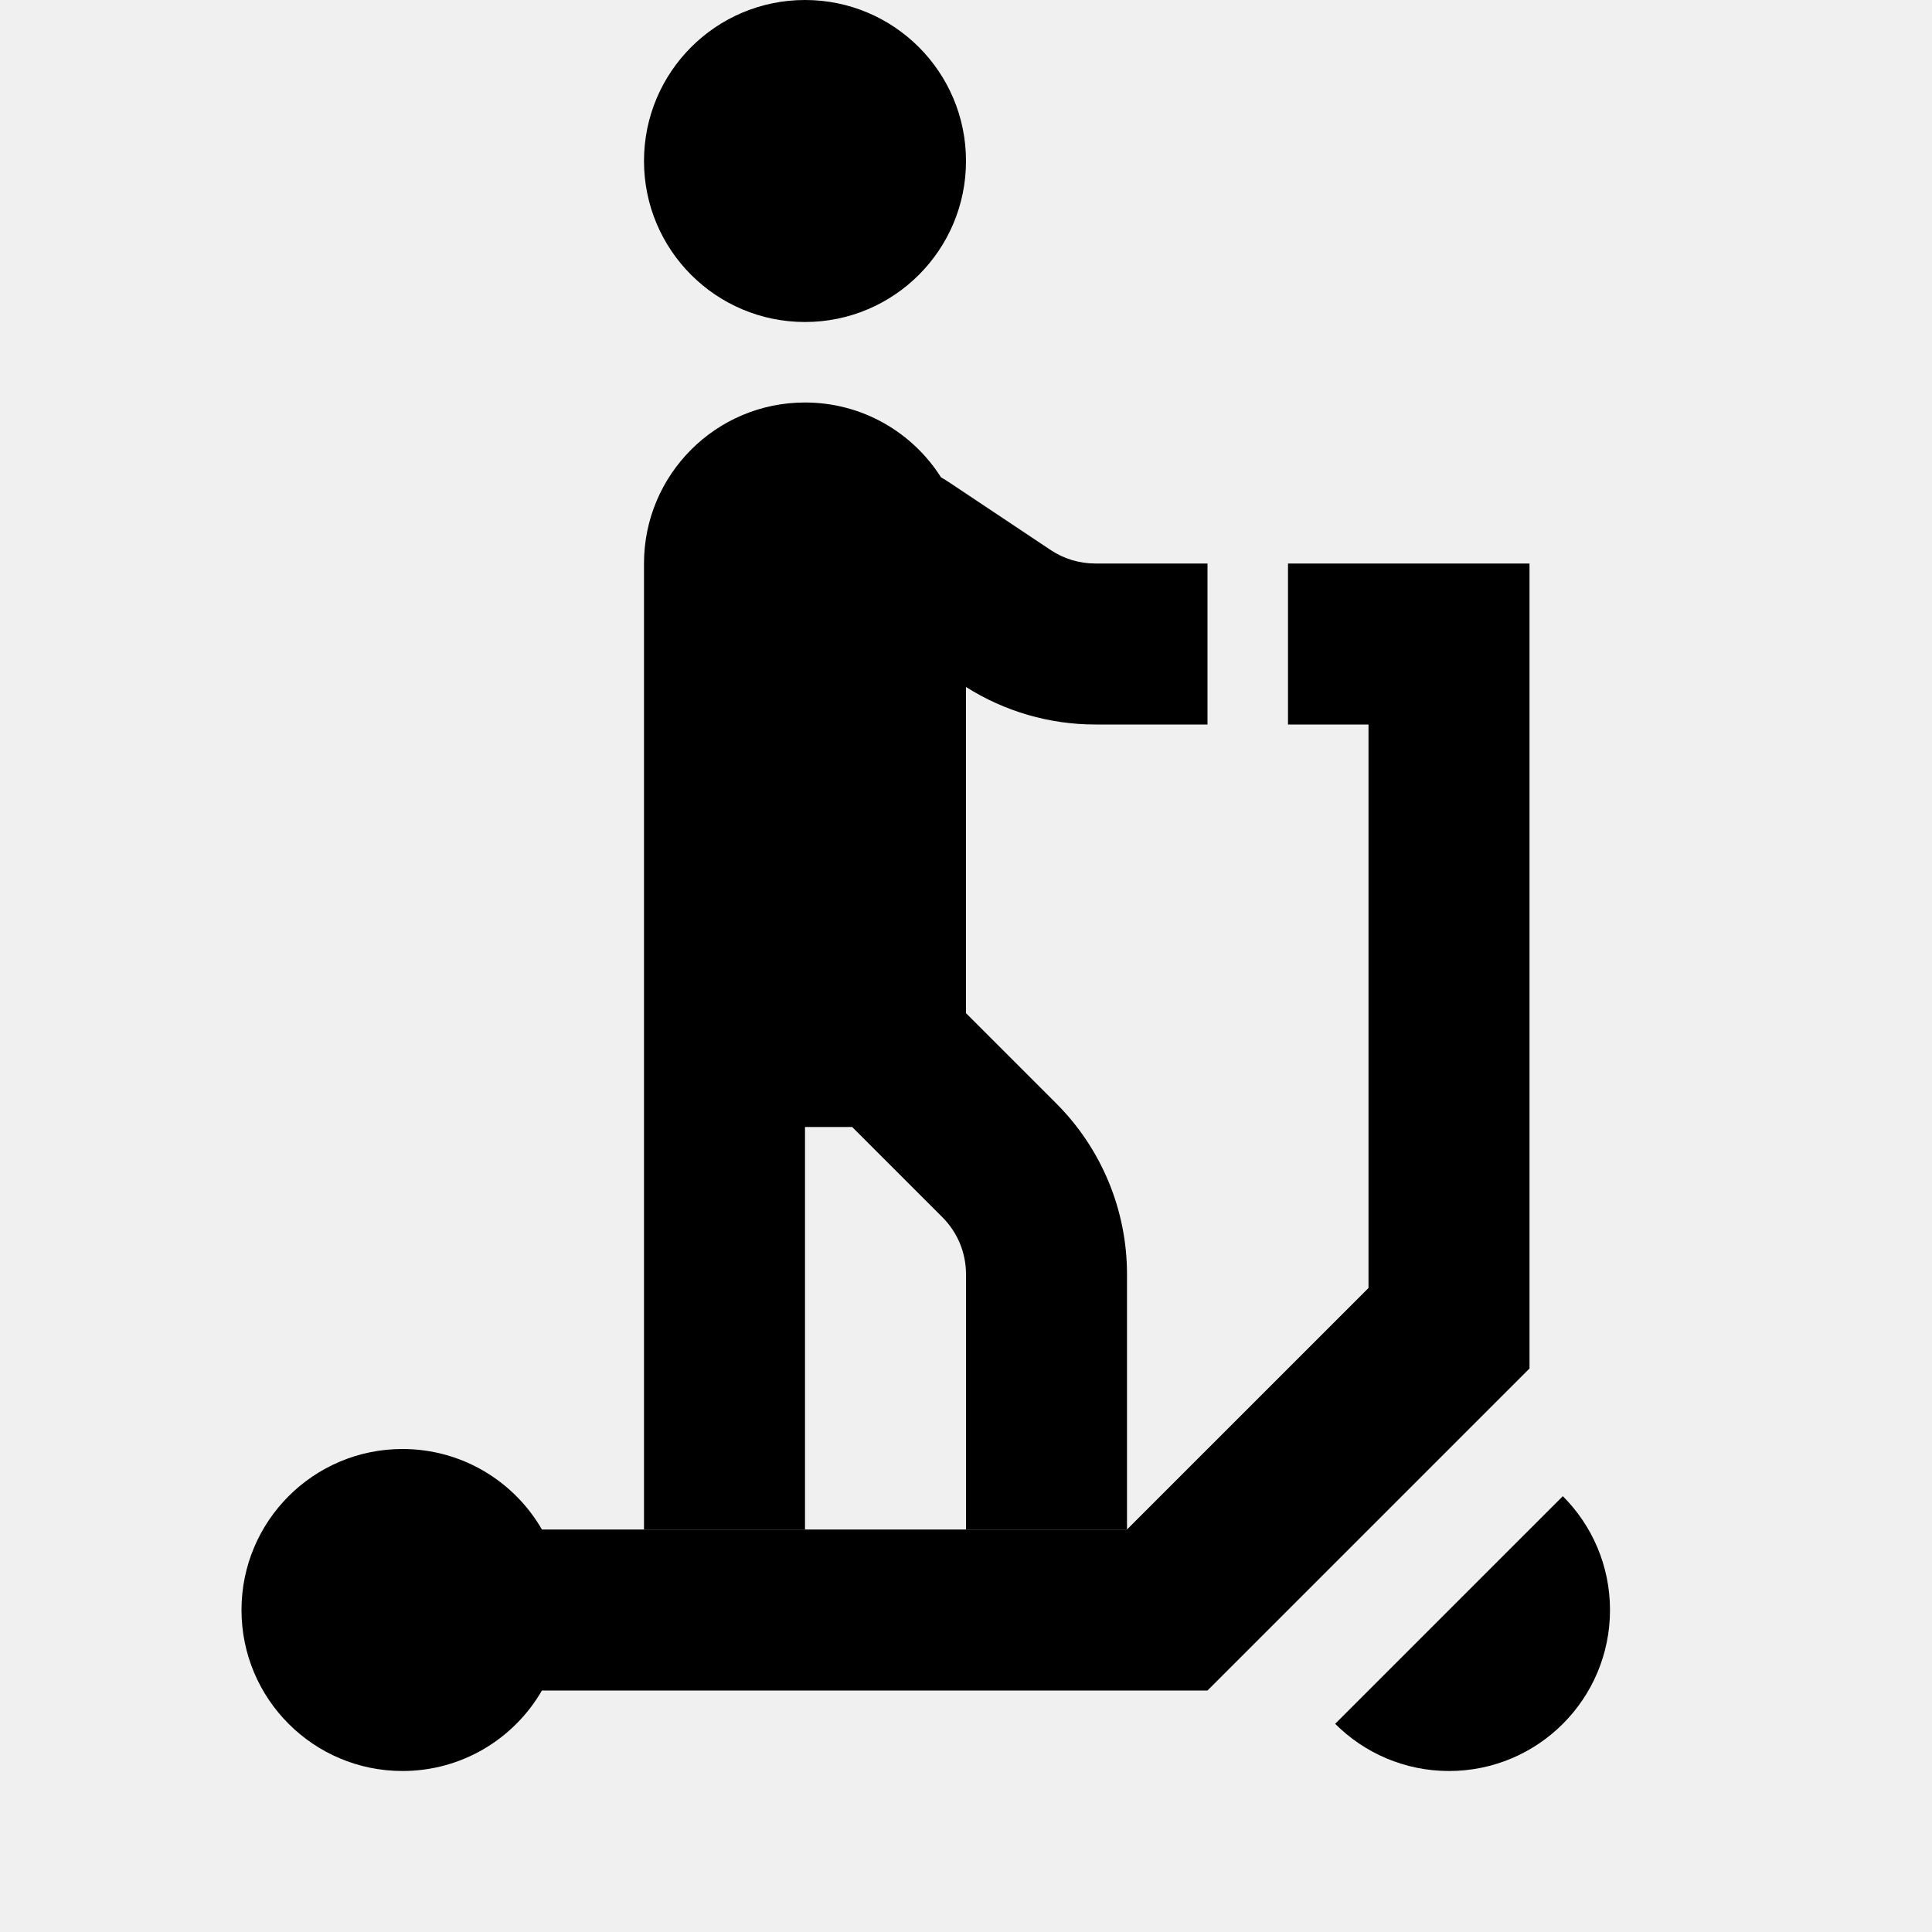
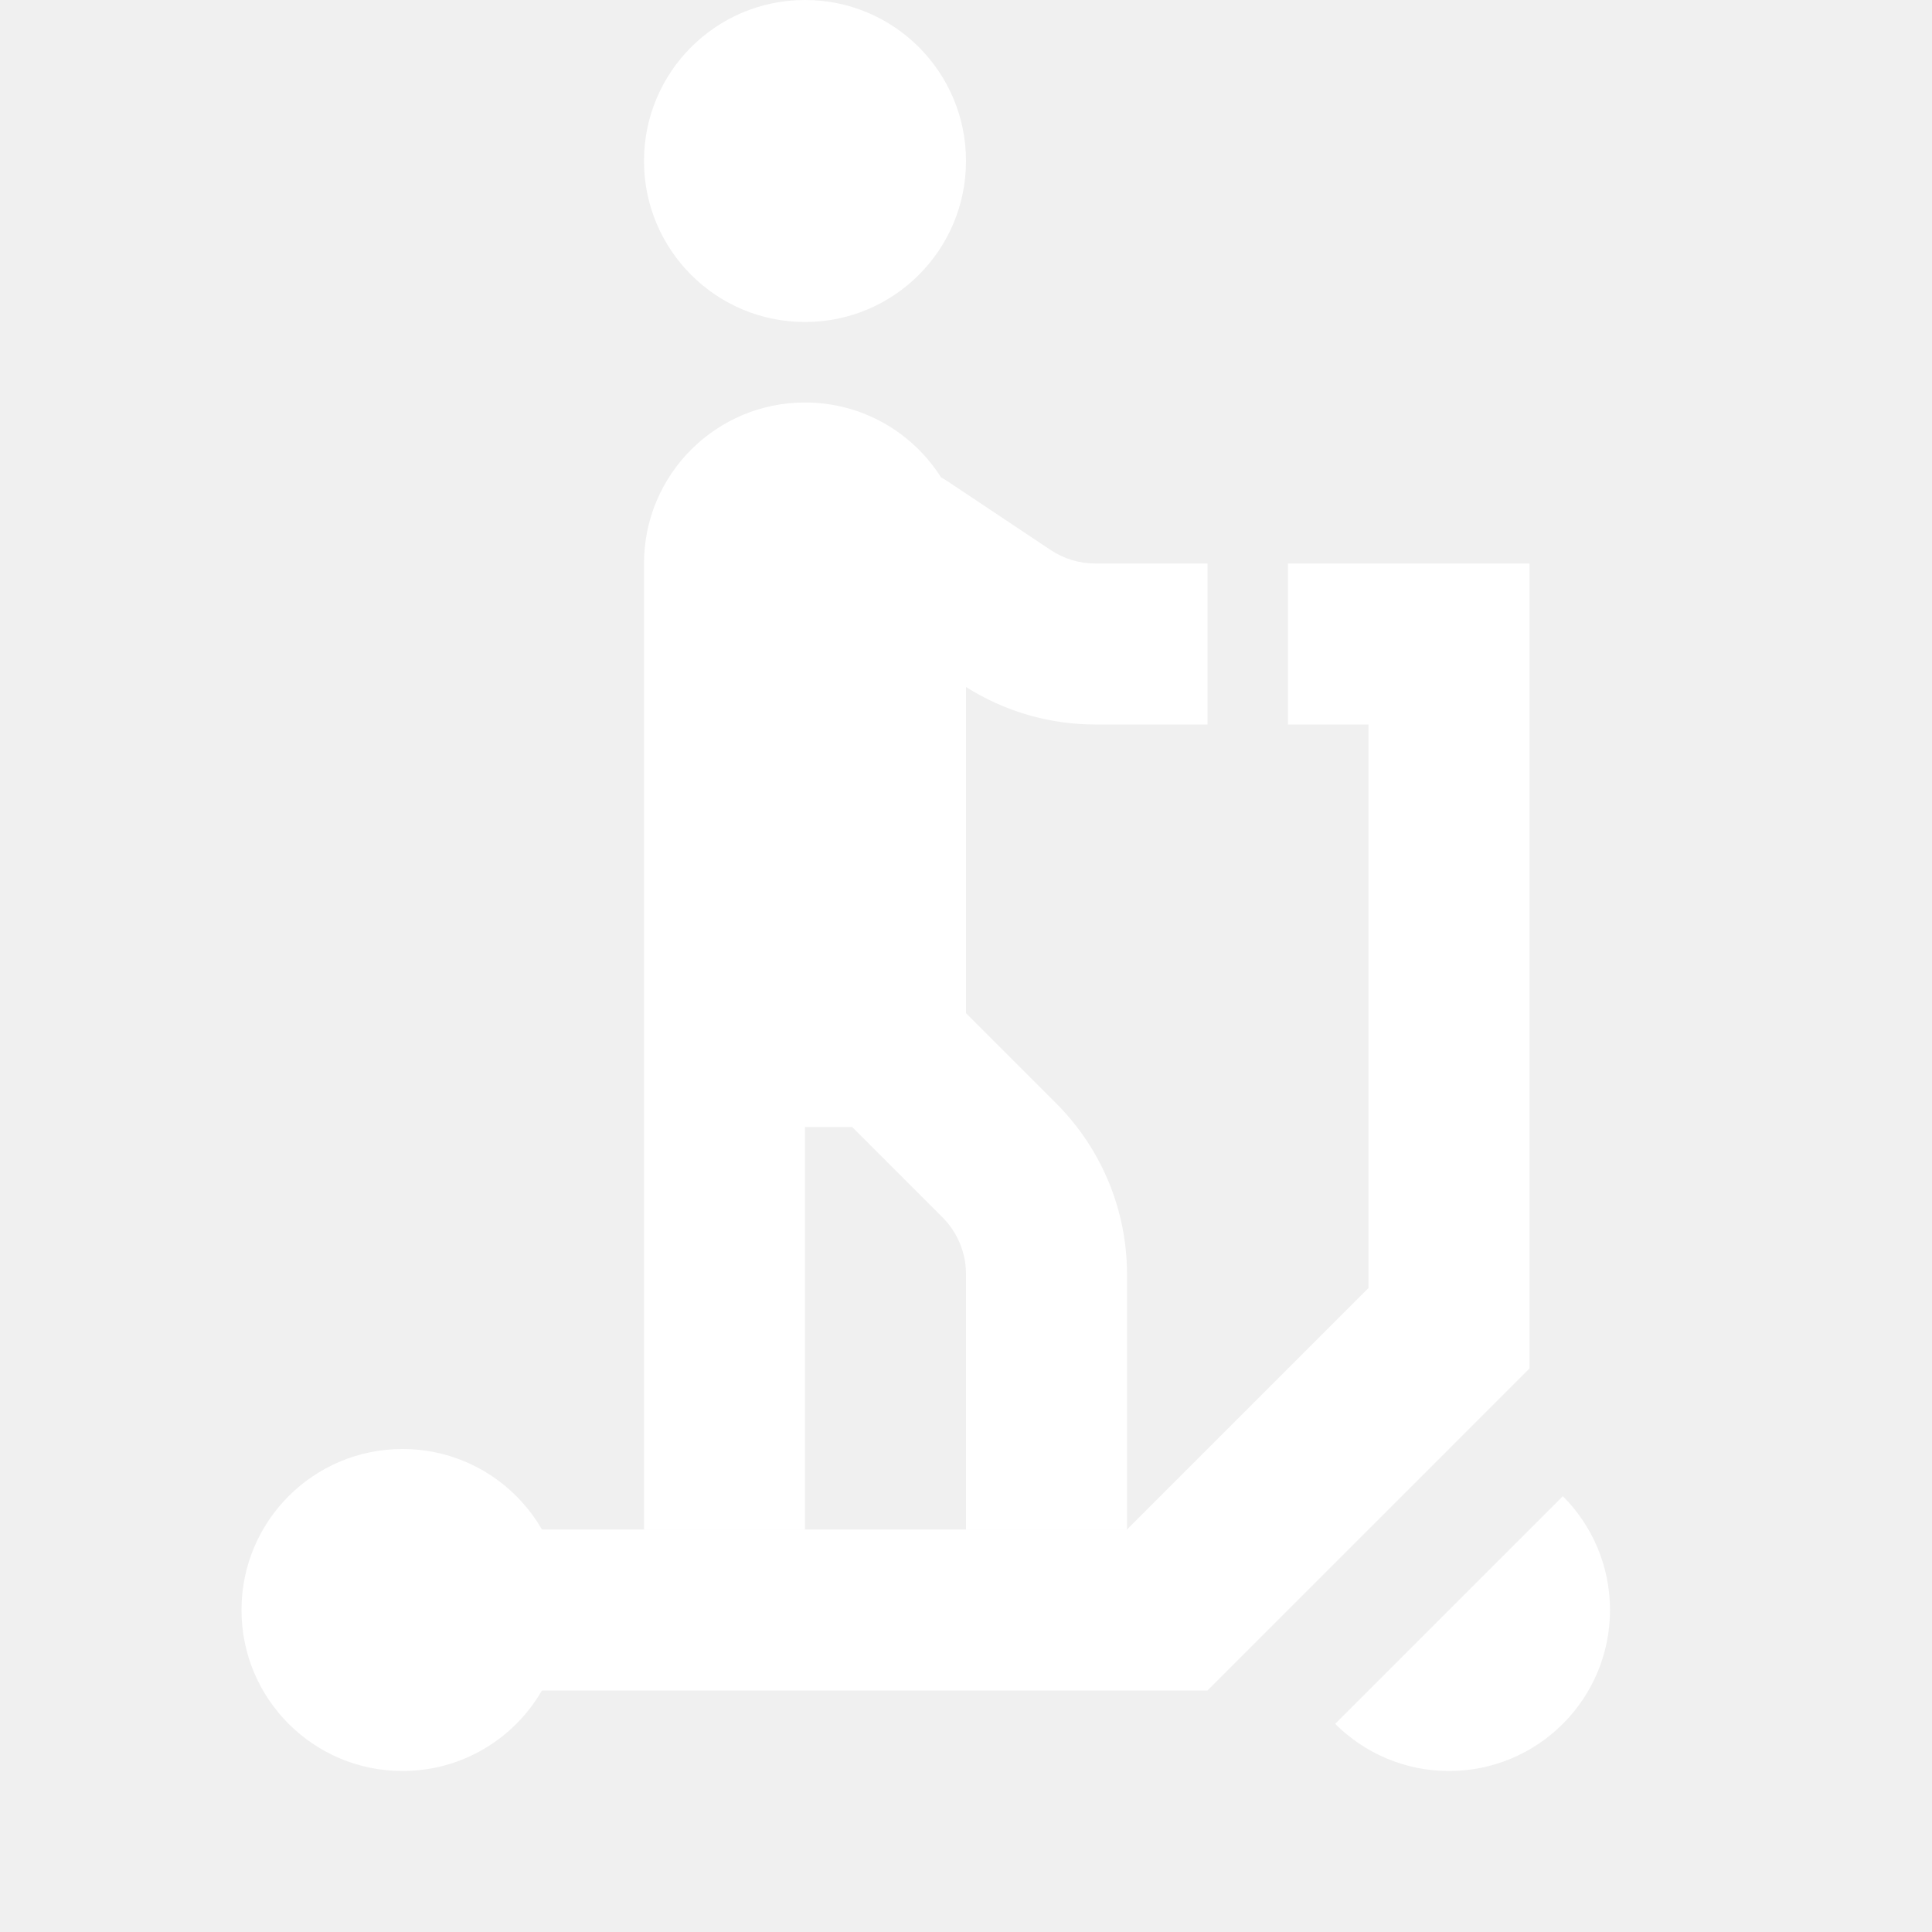
<svg xmlns="http://www.w3.org/2000/svg" width="24" height="24" viewBox="0 0 24 24" fill="none">
-   <path d="M17 9V16L14 19H6.732C6.387 18.402 5.74 18 5 18C3.895 18 3 18.895 3 20C3 21.105 3.895 22 5 22C5.74 22 6.387 21.598 6.732 21H15L19 17V7H16V9H17Z" fill="black" />
-   <path d="M18 22C17.448 22 16.948 21.776 16.586 21.414L19.414 18.586C19.776 18.948 20 19.448 20 20C20 21.105 19.105 22 18 22Z" fill="black" />
-   <path d="M12 2C12 3.105 11.105 4 10 4C8.895 4 8 3.105 8 2C8 0.895 8.895 0 10 0C11.105 0 12 0.895 12 2Z" fill="black" />
-   <path d="M11.689 5.929C11.726 5.95 11.762 5.973 11.797 5.996L13.051 6.832C13.215 6.942 13.408 7 13.606 7H15V9H13.606C13.037 9 12.48 8.838 12 8.534V12.586L13.121 13.707C13.684 14.27 14 15.033 14 15.828V19L12 19V15.828C12 15.563 11.895 15.309 11.707 15.121L10.586 14H10V19H8V7C8 5.895 8.895 5 10 5C10.711 5 11.335 5.371 11.689 5.929Z" fill="black" />
+   <path d="M17 9V16L14 19H6.732C6.387 18.402 5.74 18 5 18C3.895 18 3 18.895 3 20C3 21.105 3.895 22 5 22C5.74 22 6.387 21.598 6.732 21H15L19 17V7H16V9H17Z" fill="white" />
+   <path d="M18 22C17.448 22 16.948 21.776 16.586 21.414L19.414 18.586C19.776 18.948 20 19.448 20 20C20 21.105 19.105 22 18 22Z" fill="white" />
+   <path d="M12 2C12 3.105 11.105 4 10 4C8.895 4 8 3.105 8 2C8 0.895 8.895 0 10 0C11.105 0 12 0.895 12 2Z" fill="white" />
+   <path d="M11.689 5.929C11.726 5.95 11.762 5.973 11.797 5.996L13.051 6.832C13.215 6.942 13.408 7 13.606 7H15V9H13.606C13.037 9 12.48 8.838 12 8.534V12.586L13.121 13.707C13.684 14.27 14 15.033 14 15.828V19L12 19V15.828C12 15.563 11.895 15.309 11.707 15.121L10.586 14H10V19H8V7C8 5.895 8.895 5 10 5C10.711 5 11.335 5.371 11.689 5.929Z" fill="white" />
</svg>
